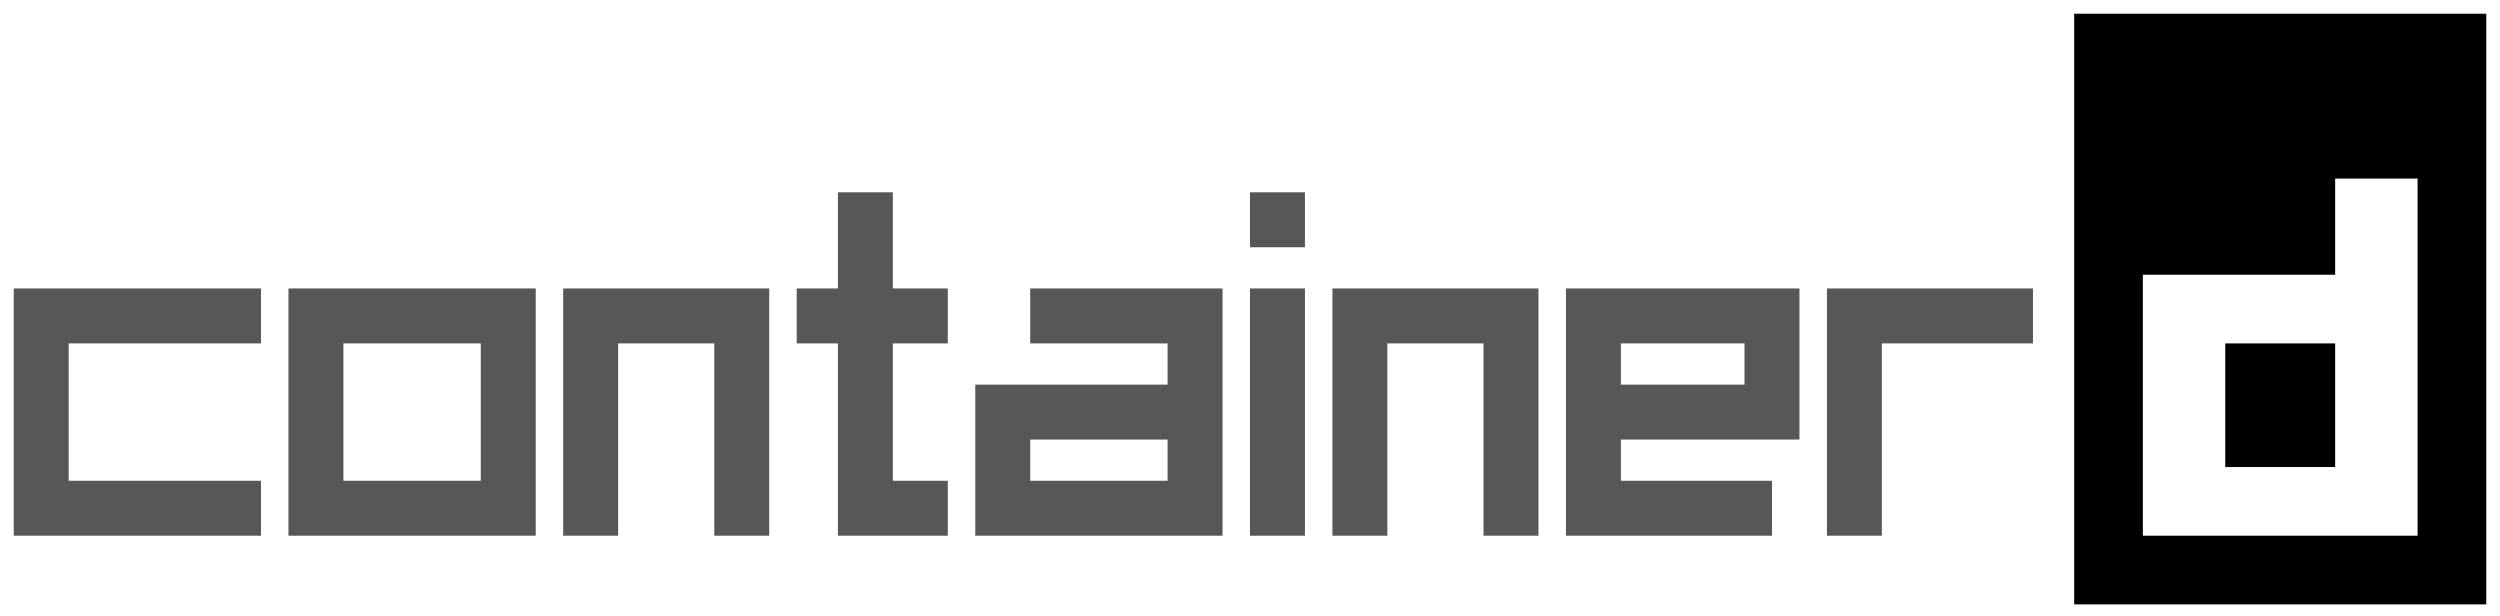
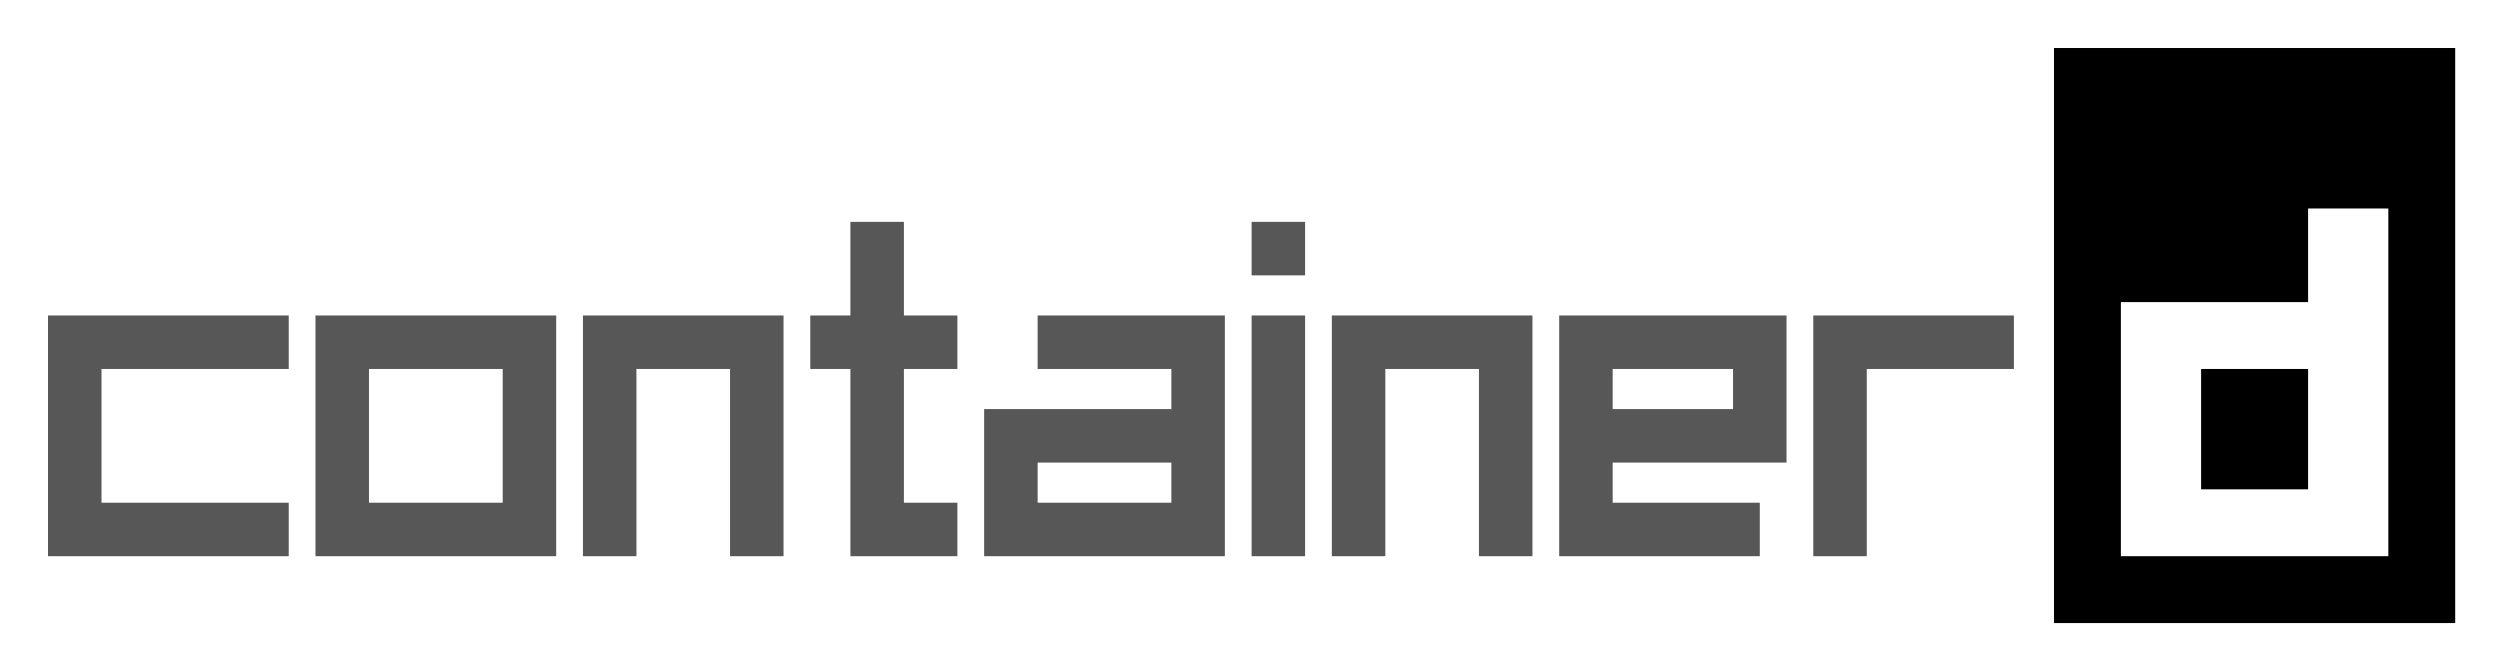
- <svg xmlns="http://www.w3.org/2000/svg" version="1.1" id="Layer_1" x="0px" y="0px" viewBox="0 0 182 44.8" style="enable-background:new 0 0 182 44.8;" xml:space="preserve">
-   <style type="text/css">
- 	.st0{opacity:0.66;enable-background:new    ;}
- </style>
+ <svg xmlns="http://www.w3.org/2000/svg" role="img" viewBox="-2.59 -2.59 186.94 49.94">
+   <style>svg {enable-background:new 0 0 182 44.8}</style>
+   <path d="M151 1v43h30V1h-30zm25 38h-20V20h14v-7h6v26z" />
+   <path d="M162 25h8v9h-8z" />
  <g>
-     <g>
-       <path d="M151,1v43h30V1H151z M176,39h-3h-17v-5V20h3.5H170v-7h6V39z" />
-       <rect x="162" y="25" width="8" height="9" />
-     </g>
-     <g>
-       <polygon class="st0" points="65,14 61,14 61,21 58,21 58,25 61,25 61,39 63.5,39 69,39 69,35 65,35 65,25 69,25 69,21 65,21   " />
-       <path class="st0" d="M75,25h10v3H71v3v8h2h14h2V23.5V21H75V25z M85,35H75v-3h10V35z" />
-       <rect x="91" y="21" class="st0" width="4" height="18" />
-       <polygon class="st0" points="44,21 41,21 41,39 45,39 45,25 52,25 52,39 56,39 56,21 53,21   " />
-       <polygon class="st0" points="1,21 1,39 4,39 19,39 19,35 5,35 5,25 19,25 19,21 4,21   " />
-       <path class="st0" d="M21,24.5V36v3h18v-3V24.5V21H21V24.5z M25,25h10v10H25V25z" />
-       <rect x="91" y="14" class="st0" width="4" height="4" />
-       <polygon class="st0" points="137,21 133,21 133,39 137,39 137,25 148,25 148,21   " />
-       <polygon class="st0" points="100.5,21 97,21 97,39 101,39 101,25 108,25 108,39 112,39 112,21 108.5,21   " />
-       <path class="st0" d="M114,21v18h3h12v-4h-11v-3h11h2v-9v-2h-15H114z M118,25h9v3h-9V25z" />
-     </g>
+     <path d="M65 14h-4v7h-3v4h3v14h8v-4h-4V25h4v-4h-4zm10 11h10v3H71v11h18V21H75v4zm10 10H75v-3h10v3zm6-14h4v18h-4zm-47 0h-3v18h4V25h7v14h4V21h-3zM1 21v18h18v-4H5V25h14v-4H4zm20 3.5V39h18V21H21v3.5zm4 .5h10v10H25V25zm66-11h4v4h-4zm46 7h-4v18h4V25h11v-4zm-36.5 0H97v18h4V25h7v14h4V21h-3.5zm13.5 0v18h15v-4h-11v-3h13V21h-17zm4 4h9v3h-9v-3z" opacity=".66" />
  </g>
</svg>
